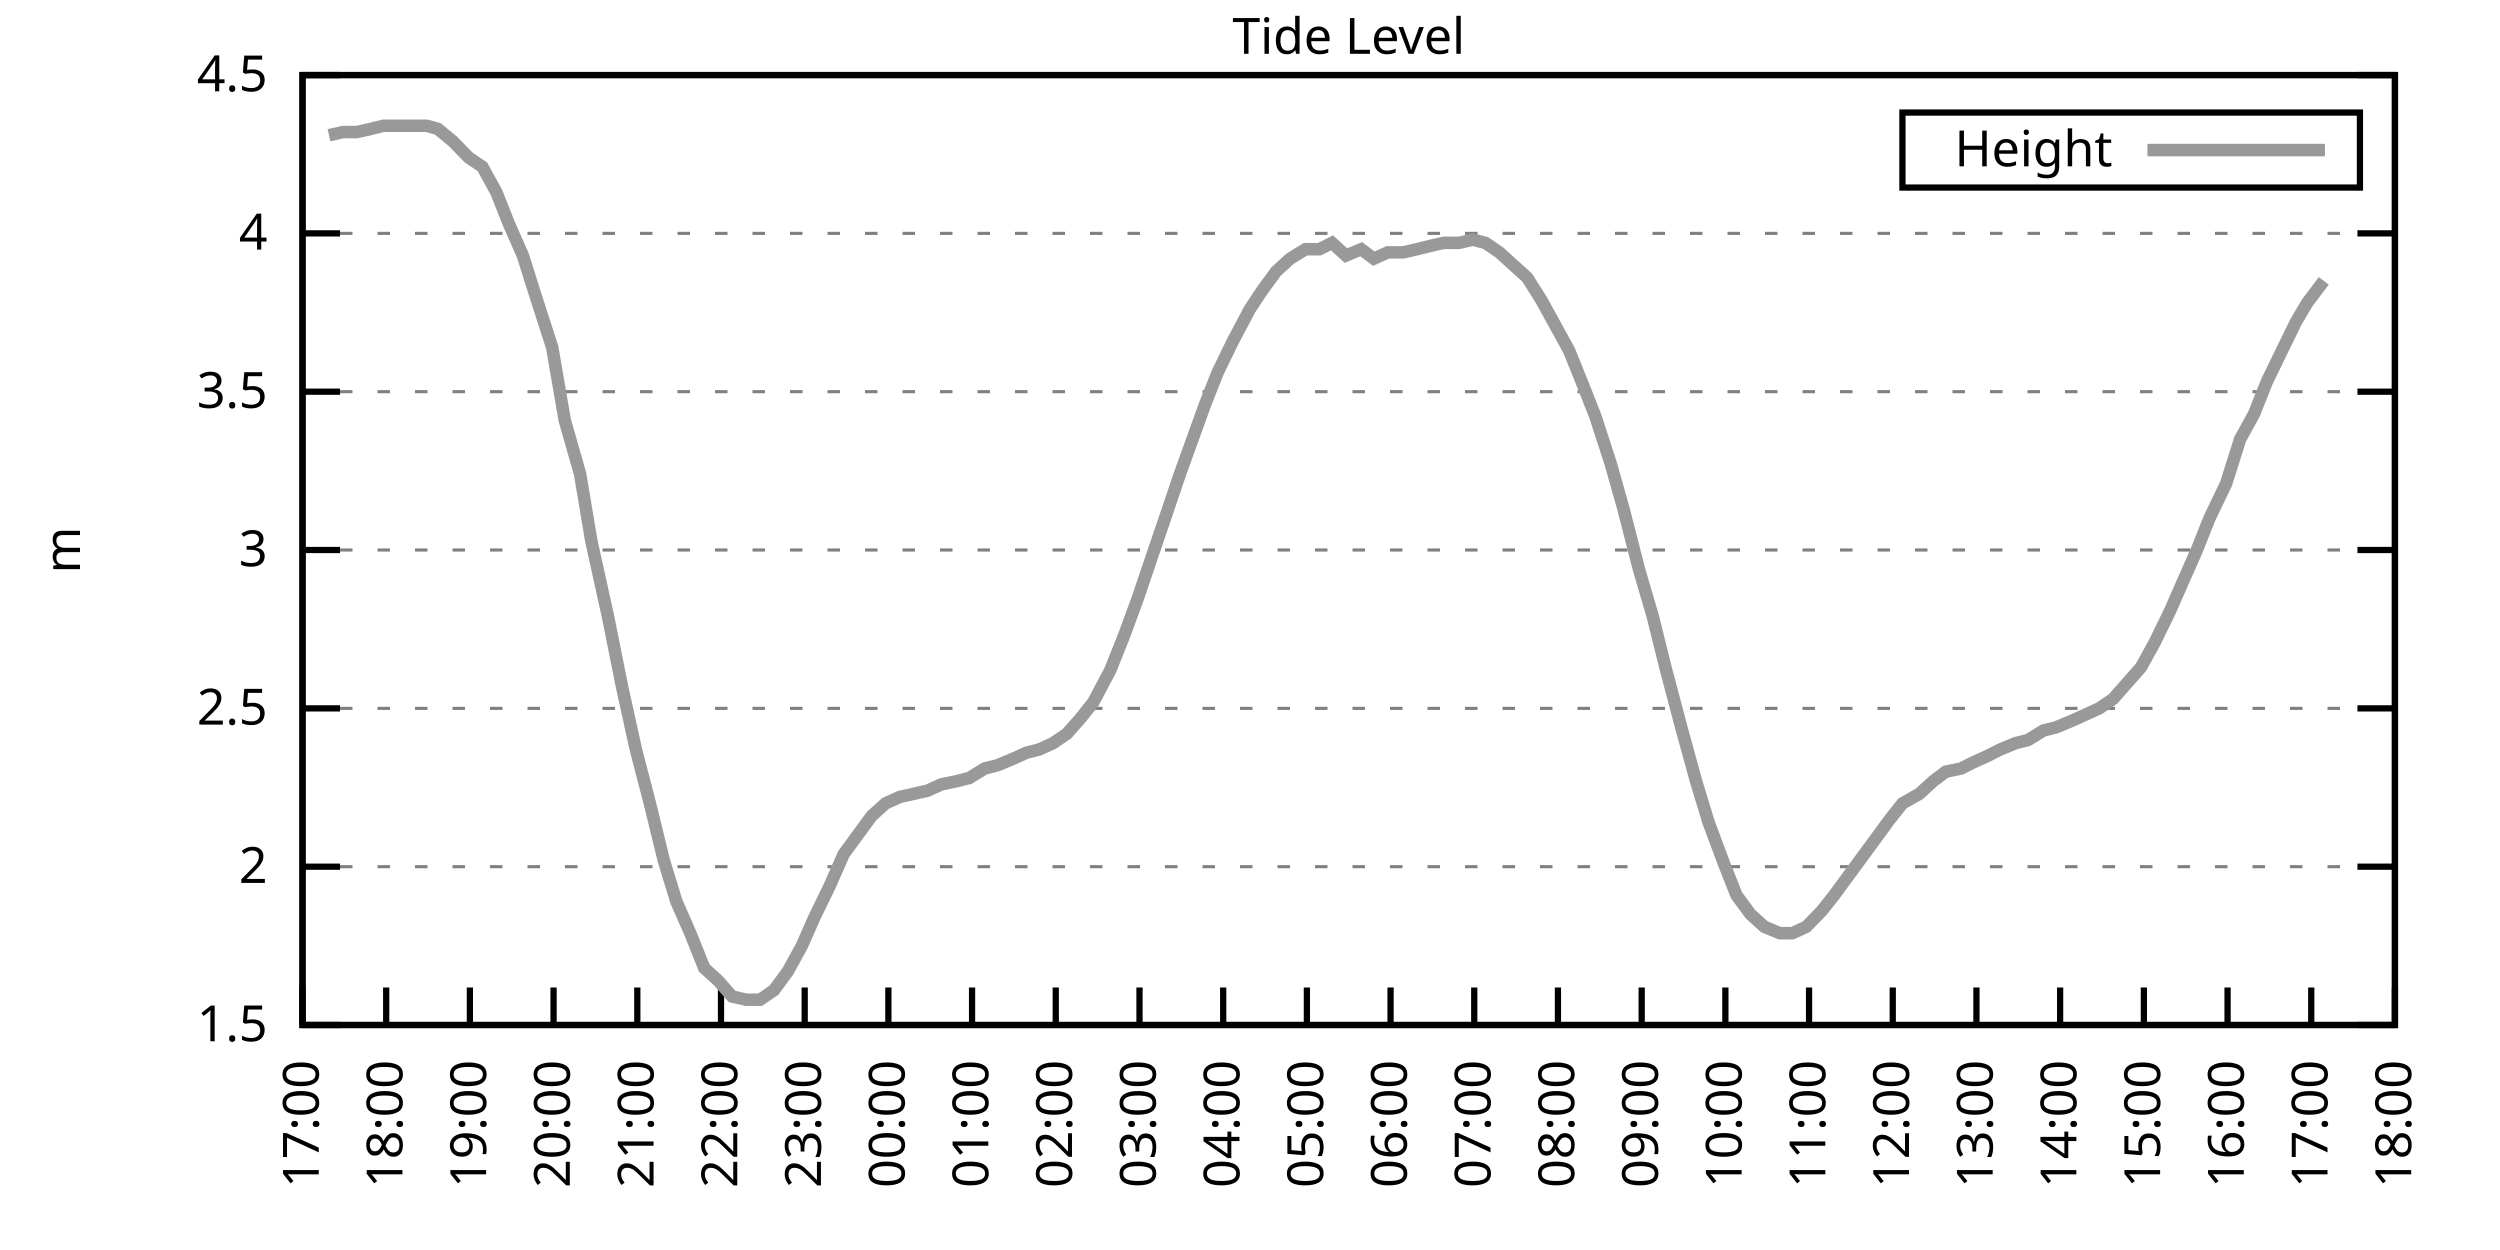
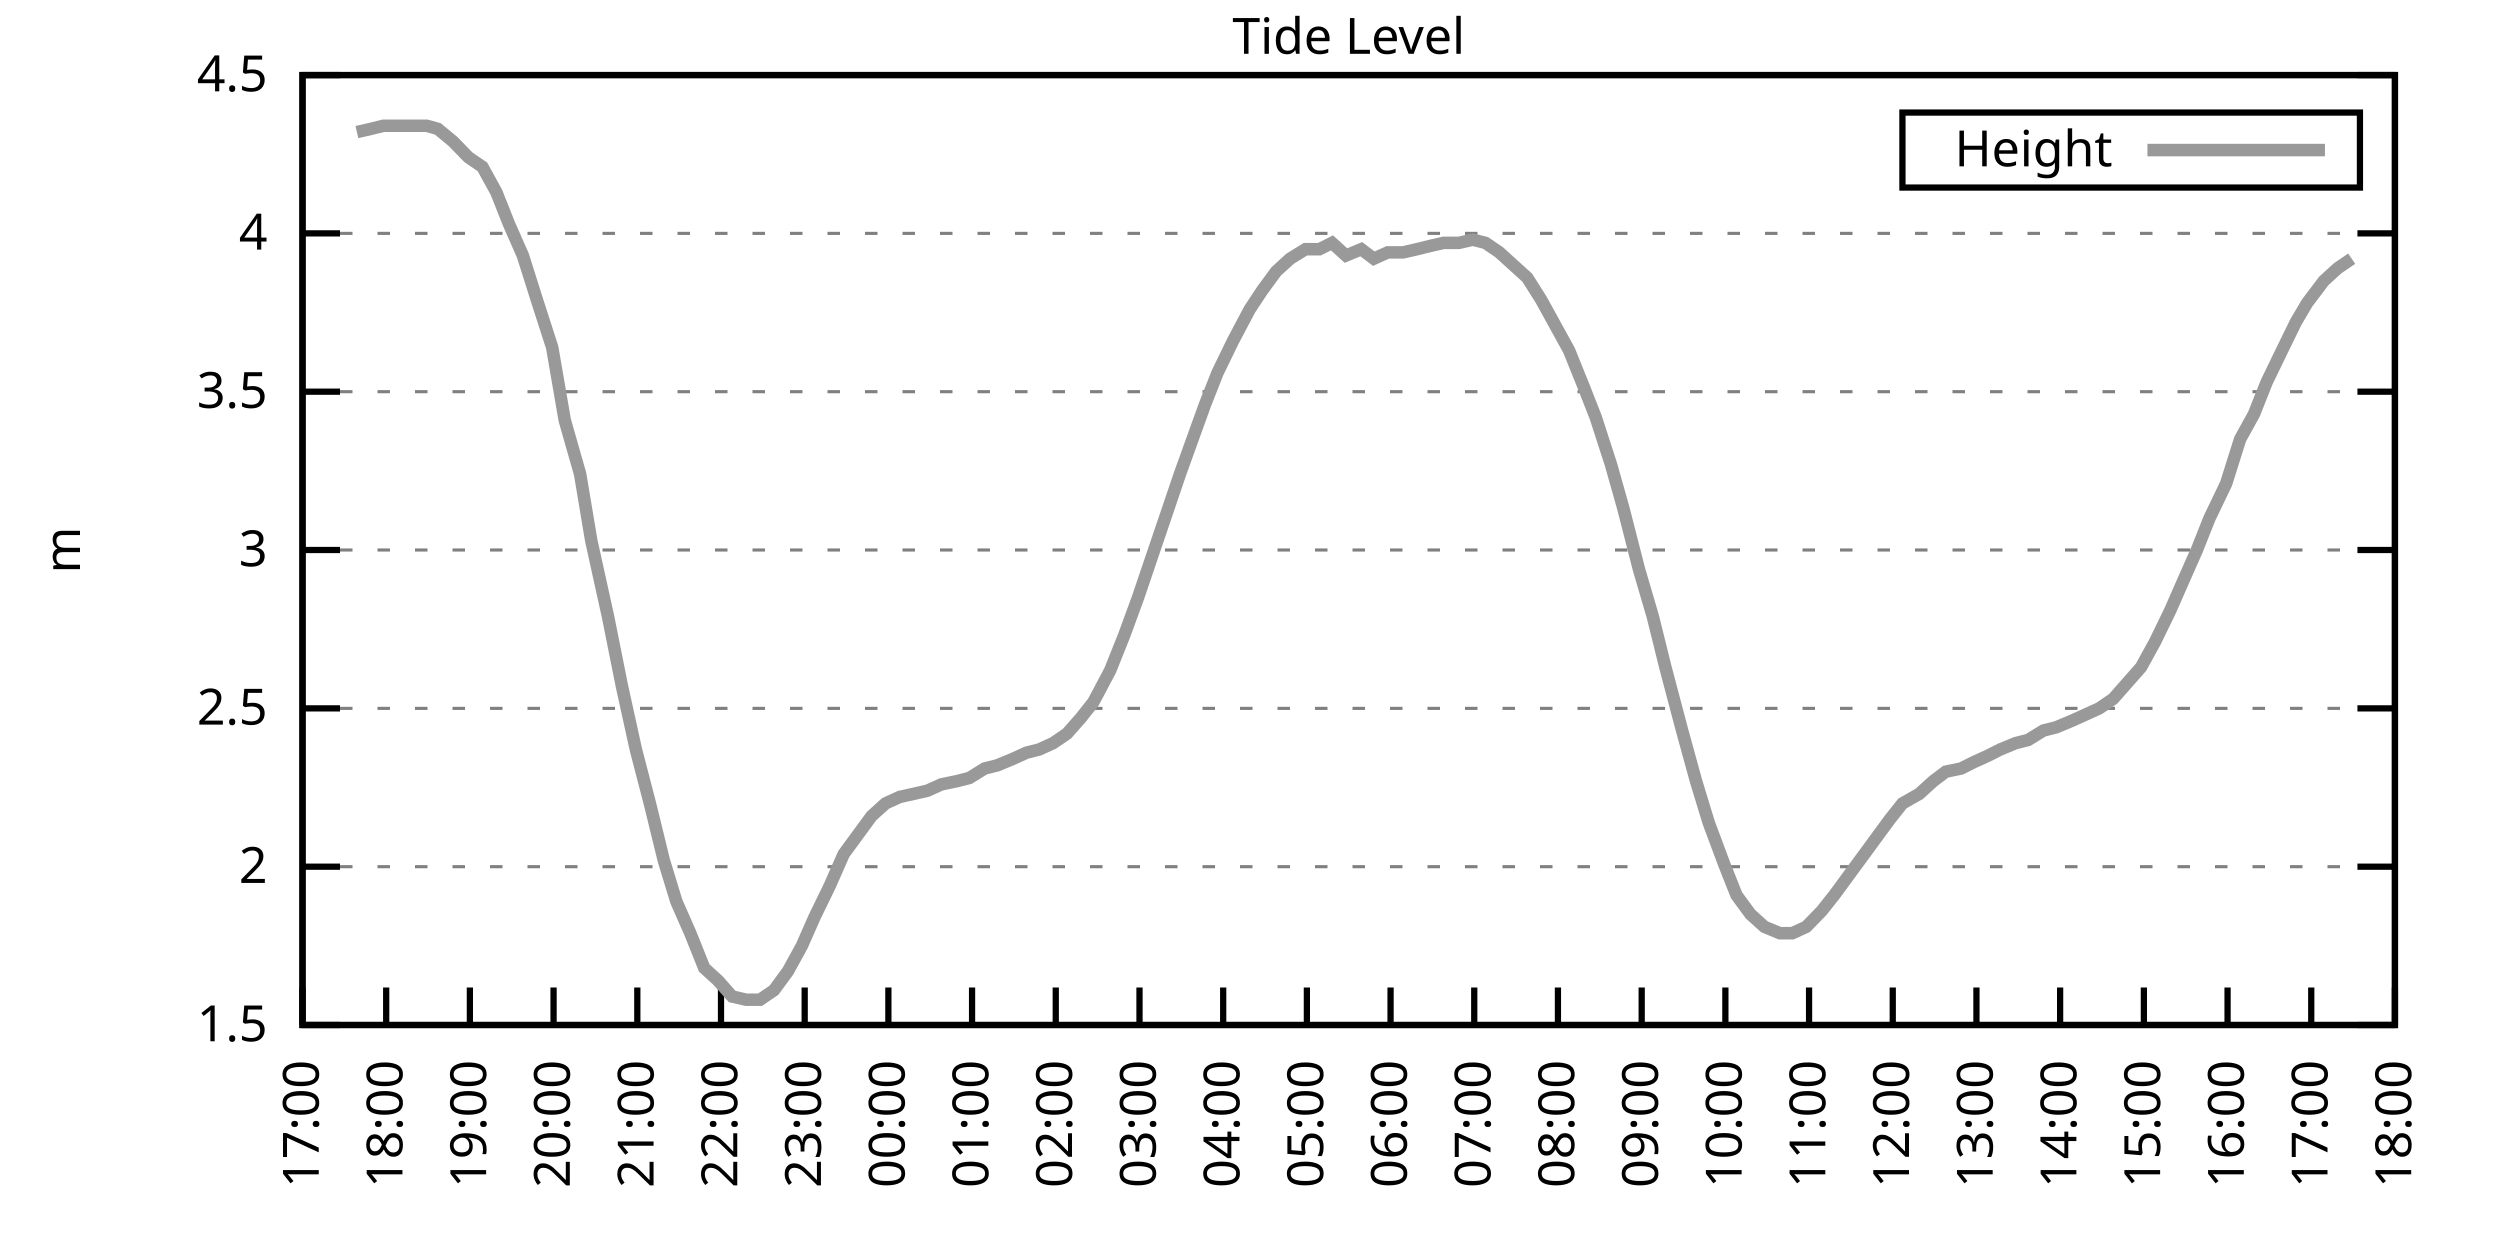
<svg xmlns="http://www.w3.org/2000/svg" xmlns:xlink="http://www.w3.org/1999/xlink" width="400" height="200" viewBox="0 0 400 200">
  <g id="gnuplot_canvas">
    <rect x="0" y="0" width="400" height="200" fill="none" />
    <defs>
      <circle id="gpDot" r="0.5" stroke-width="0.5" stroke="currentColor" />
      <path id="gpPt0" stroke-width="0.333" stroke="currentColor" d="M-1,0 h2 M0,-1 v2" />
      <path id="gpPt1" stroke-width="0.333" stroke="currentColor" d="M-1,-1 L1,1 M1,-1 L-1,1" />
      <path id="gpPt2" stroke-width="0.333" stroke="currentColor" d="M-1,0 L1,0 M0,-1 L0,1 M-1,-1 L1,1 M-1,1 L1,-1" />
      <rect id="gpPt3" stroke-width="0.333" stroke="currentColor" x="-1" y="-1" width="2" height="2" />
      <rect id="gpPt4" stroke-width="0.333" stroke="currentColor" fill="currentColor" x="-1" y="-1" width="2" height="2" />
      <circle id="gpPt5" stroke-width="0.333" stroke="currentColor" cx="0" cy="0" r="1" />
      <use xlink:href="#gpPt5" id="gpPt6" fill="currentColor" stroke="none" />
      <path id="gpPt7" stroke-width="0.333" stroke="currentColor" d="M0,-1.33 L-1.33,0.67 L1.33,0.67 z" />
      <use xlink:href="#gpPt7" id="gpPt8" fill="currentColor" stroke="none" />
      <use xlink:href="#gpPt7" id="gpPt9" stroke="currentColor" transform="rotate(180)" />
      <use xlink:href="#gpPt9" id="gpPt10" fill="currentColor" stroke="none" />
      <use xlink:href="#gpPt3" id="gpPt11" stroke="currentColor" transform="rotate(45)" />
      <use xlink:href="#gpPt11" id="gpPt12" fill="currentColor" stroke="none" />
      <path id="gpPt13" stroke-width="0.333" stroke="currentColor" d="M0,1.330 L1.265,0.411 L0.782,-1.067 L-0.782,-1.076 L-1.265,0.411 z" />
      <use xlink:href="#gpPt13" id="gpPt14" fill="currentColor" stroke="none" />
      <filter id="textbox" filterUnits="objectBoundingBox" x="0" y="0" height="1" width="1">
        <feFlood flood-color="white" flood-opacity="1" result="bgnd" />
        <feComposite in="SourceGraphic" in2="bgnd" operator="atop" />
      </filter>
      <filter id="greybox" filterUnits="objectBoundingBox" x="0" y="0" height="1" width="1">
        <feFlood flood-color="lightgrey" flood-opacity="1" result="grey" />
        <feComposite in="SourceGraphic" in2="grey" operator="atop" />
      </filter>
    </defs>
    <g fill="none" color="white" stroke="currentColor" stroke-width="1.00" stroke-linecap="butt" stroke-linejoin="miter">
</g>
    <g fill="none" color="black" stroke="currentColor" stroke-width="1.00" stroke-linecap="butt" stroke-linejoin="miter">
      <g stroke="none" shape-rendering="crispEdges">
        <polygon fill="rgb(255, 255, 255)" points="48.40,164.00 383.18,164.00 383.18,12.02 48.40,12.02 " />
      </g>
    </g>
    <g fill="none" color="black" stroke="currentColor" stroke-width="1.00" stroke-linecap="butt" stroke-linejoin="miter">
</g>
    <g fill="none" color="black" stroke="black" stroke-width="0.50" stroke-linecap="butt" stroke-linejoin="miter">
</g>
    <g fill="none" color="gray" stroke="currentColor" stroke-width="0.50" stroke-linecap="butt" stroke-linejoin="miter">
      <path stroke="gray" stroke-dasharray="2,4" class="gridline" d="M48.40,164.00 L383.19,164.00  " />
    </g>
    <g fill="none" color="gray" stroke="gray" stroke-width="1.00" stroke-linecap="butt" stroke-linejoin="miter">
</g>
    <g fill="none" color="black" stroke="currentColor" stroke-width="1.00" stroke-linecap="butt" stroke-linejoin="miter">
      <path stroke="black" d="M48.40,164.00 L54.40,164.00 M383.19,164.00 L377.19,164.00  " />
      <g transform="translate(42.80,166.60)" stroke="none" fill="black" font-family="Sans" font-size="8.00" text-anchor="end">
        <text>
          <tspan font-family="Sans"> 1.5</tspan>
        </text>
      </g>
    </g>
    <g fill="none" color="black" stroke="currentColor" stroke-width="1.00" stroke-linecap="butt" stroke-linejoin="miter">
</g>
    <g fill="none" color="black" stroke="black" stroke-width="0.50" stroke-linecap="butt" stroke-linejoin="miter">
</g>
    <g fill="none" color="gray" stroke="currentColor" stroke-width="0.50" stroke-linecap="butt" stroke-linejoin="miter">
      <path stroke="gray" stroke-dasharray="2,4" class="gridline" d="M48.40,138.67 L383.19,138.67  " />
    </g>
    <g fill="none" color="gray" stroke="gray" stroke-width="1.00" stroke-linecap="butt" stroke-linejoin="miter">
</g>
    <g fill="none" color="black" stroke="currentColor" stroke-width="1.00" stroke-linecap="butt" stroke-linejoin="miter">
      <path stroke="black" d="M48.40,138.67 L54.40,138.67 M383.19,138.67 L377.19,138.67  " />
      <g transform="translate(42.80,141.27)" stroke="none" fill="black" font-family="Sans" font-size="8.00" text-anchor="end">
        <text>
          <tspan font-family="Sans"> 2</tspan>
        </text>
      </g>
    </g>
    <g fill="none" color="black" stroke="currentColor" stroke-width="1.00" stroke-linecap="butt" stroke-linejoin="miter">
</g>
    <g fill="none" color="black" stroke="black" stroke-width="0.50" stroke-linecap="butt" stroke-linejoin="miter">
</g>
    <g fill="none" color="gray" stroke="currentColor" stroke-width="0.50" stroke-linecap="butt" stroke-linejoin="miter">
      <path stroke="gray" stroke-dasharray="2,4" class="gridline" d="M48.40,113.34 L383.19,113.34  " />
    </g>
    <g fill="none" color="gray" stroke="gray" stroke-width="1.00" stroke-linecap="butt" stroke-linejoin="miter">
</g>
    <g fill="none" color="black" stroke="currentColor" stroke-width="1.00" stroke-linecap="butt" stroke-linejoin="miter">
      <path stroke="black" d="M48.40,113.34 L54.40,113.34 M383.19,113.34 L377.19,113.34  " />
      <g transform="translate(42.80,115.94)" stroke="none" fill="black" font-family="Sans" font-size="8.00" text-anchor="end">
        <text>
          <tspan font-family="Sans"> 2.5</tspan>
        </text>
      </g>
    </g>
    <g fill="none" color="black" stroke="currentColor" stroke-width="1.00" stroke-linecap="butt" stroke-linejoin="miter">
</g>
    <g fill="none" color="black" stroke="black" stroke-width="0.50" stroke-linecap="butt" stroke-linejoin="miter">
</g>
    <g fill="none" color="gray" stroke="currentColor" stroke-width="0.50" stroke-linecap="butt" stroke-linejoin="miter">
      <path stroke="gray" stroke-dasharray="2,4" class="gridline" d="M48.40,88.00 L383.19,88.00  " />
    </g>
    <g fill="none" color="gray" stroke="gray" stroke-width="1.00" stroke-linecap="butt" stroke-linejoin="miter">
</g>
    <g fill="none" color="black" stroke="currentColor" stroke-width="1.00" stroke-linecap="butt" stroke-linejoin="miter">
      <path stroke="black" d="M48.40,88.00 L54.40,88.00 M383.19,88.00 L377.19,88.00  " />
      <g transform="translate(42.80,90.60)" stroke="none" fill="black" font-family="Sans" font-size="8.00" text-anchor="end">
        <text>
          <tspan font-family="Sans"> 3</tspan>
        </text>
      </g>
    </g>
    <g fill="none" color="black" stroke="currentColor" stroke-width="1.00" stroke-linecap="butt" stroke-linejoin="miter">
</g>
    <g fill="none" color="black" stroke="black" stroke-width="0.50" stroke-linecap="butt" stroke-linejoin="miter">
</g>
    <g fill="none" color="gray" stroke="currentColor" stroke-width="0.50" stroke-linecap="butt" stroke-linejoin="miter">
      <path stroke="gray" stroke-dasharray="2,4" class="gridline" d="M48.40,62.67 L383.19,62.67  " />
    </g>
    <g fill="none" color="gray" stroke="gray" stroke-width="1.00" stroke-linecap="butt" stroke-linejoin="miter">
</g>
    <g fill="none" color="black" stroke="currentColor" stroke-width="1.00" stroke-linecap="butt" stroke-linejoin="miter">
      <path stroke="black" d="M48.40,62.67 L54.40,62.67 M383.19,62.67 L377.19,62.67  " />
      <g transform="translate(42.80,65.27)" stroke="none" fill="black" font-family="Sans" font-size="8.00" text-anchor="end">
        <text>
          <tspan font-family="Sans"> 3.5</tspan>
        </text>
      </g>
    </g>
    <g fill="none" color="black" stroke="currentColor" stroke-width="1.00" stroke-linecap="butt" stroke-linejoin="miter">
</g>
    <g fill="none" color="black" stroke="black" stroke-width="0.50" stroke-linecap="butt" stroke-linejoin="miter">
</g>
    <g fill="none" color="gray" stroke="currentColor" stroke-width="0.50" stroke-linecap="butt" stroke-linejoin="miter">
      <path stroke="gray" stroke-dasharray="2,4" class="gridline" d="M48.40,37.34 L383.19,37.34  " />
    </g>
    <g fill="none" color="gray" stroke="gray" stroke-width="1.00" stroke-linecap="butt" stroke-linejoin="miter">
</g>
    <g fill="none" color="black" stroke="currentColor" stroke-width="1.00" stroke-linecap="butt" stroke-linejoin="miter">
      <path stroke="black" d="M48.40,37.34 L54.40,37.34 M383.19,37.34 L377.19,37.34  " />
      <g transform="translate(42.80,39.94)" stroke="none" fill="black" font-family="Sans" font-size="8.00" text-anchor="end">
        <text>
          <tspan font-family="Sans"> 4</tspan>
        </text>
      </g>
    </g>
    <g fill="none" color="black" stroke="currentColor" stroke-width="1.00" stroke-linecap="butt" stroke-linejoin="miter">
</g>
    <g fill="none" color="black" stroke="black" stroke-width="0.50" stroke-linecap="butt" stroke-linejoin="miter">
</g>
    <g fill="none" color="gray" stroke="currentColor" stroke-width="0.50" stroke-linecap="butt" stroke-linejoin="miter">
      <path stroke="gray" stroke-dasharray="2,4" class="gridline" d="M48.40,12.01 L383.19,12.01  " />
    </g>
    <g fill="none" color="gray" stroke="gray" stroke-width="1.00" stroke-linecap="butt" stroke-linejoin="miter">
</g>
    <g fill="none" color="black" stroke="currentColor" stroke-width="1.00" stroke-linecap="butt" stroke-linejoin="miter">
      <path stroke="black" d="M48.40,12.01 L54.40,12.01 M383.19,12.01 L377.19,12.01  " />
      <g transform="translate(42.80,14.61)" stroke="none" fill="black" font-family="Sans" font-size="8.00" text-anchor="end">
        <text>
          <tspan font-family="Sans"> 4.5</tspan>
        </text>
      </g>
    </g>
    <g fill="none" color="black" stroke="currentColor" stroke-width="1.00" stroke-linecap="butt" stroke-linejoin="miter">
      <path stroke="black" d="M48.40,164.00 L48.40,158.00  " />
      <g transform="translate(51.00,169.60) rotate(270.00)" stroke="none" fill="black" font-family="Sans" font-size="8.00" text-anchor="end">
        <text>
          <tspan font-family="Sans">17:00</tspan>
        </text>
      </g>
    </g>
    <g fill="none" color="black" stroke="currentColor" stroke-width="1.00" stroke-linecap="butt" stroke-linejoin="miter">
      <path stroke="black" d="M61.79,164.00 L61.79,158.00  " />
      <g transform="translate(64.39,169.60) rotate(270.00)" stroke="none" fill="black" font-family="Sans" font-size="8.00" text-anchor="end">
        <text>
          <tspan font-family="Sans">18:00</tspan>
        </text>
      </g>
    </g>
    <g fill="none" color="black" stroke="currentColor" stroke-width="1.00" stroke-linecap="butt" stroke-linejoin="miter">
      <path stroke="black" d="M75.18,164.00 L75.18,158.00  " />
      <g transform="translate(77.78,169.60) rotate(270.00)" stroke="none" fill="black" font-family="Sans" font-size="8.00" text-anchor="end">
        <text>
          <tspan font-family="Sans">19:00</tspan>
        </text>
      </g>
    </g>
    <g fill="none" color="black" stroke="currentColor" stroke-width="1.00" stroke-linecap="butt" stroke-linejoin="miter">
      <path stroke="black" d="M88.57,164.00 L88.57,158.00  " />
      <g transform="translate(91.17,169.60) rotate(270.00)" stroke="none" fill="black" font-family="Sans" font-size="8.00" text-anchor="end">
        <text>
          <tspan font-family="Sans">20:00</tspan>
        </text>
      </g>
    </g>
    <g fill="none" color="black" stroke="currentColor" stroke-width="1.00" stroke-linecap="butt" stroke-linejoin="miter">
      <path stroke="black" d="M101.97,164.00 L101.97,158.00  " />
      <g transform="translate(104.57,169.60) rotate(270.00)" stroke="none" fill="black" font-family="Sans" font-size="8.00" text-anchor="end">
        <text>
          <tspan font-family="Sans">21:00</tspan>
        </text>
      </g>
    </g>
    <g fill="none" color="black" stroke="currentColor" stroke-width="1.00" stroke-linecap="butt" stroke-linejoin="miter">
      <path stroke="black" d="M115.36,164.00 L115.36,158.00  " />
      <g transform="translate(117.96,169.60) rotate(270.00)" stroke="none" fill="black" font-family="Sans" font-size="8.00" text-anchor="end">
        <text>
          <tspan font-family="Sans">22:00</tspan>
        </text>
      </g>
    </g>
    <g fill="none" color="black" stroke="currentColor" stroke-width="1.00" stroke-linecap="butt" stroke-linejoin="miter">
      <path stroke="black" d="M128.75,164.00 L128.75,158.00  " />
      <g transform="translate(131.35,169.60) rotate(270.00)" stroke="none" fill="black" font-family="Sans" font-size="8.00" text-anchor="end">
        <text>
          <tspan font-family="Sans">23:00</tspan>
        </text>
      </g>
    </g>
    <g fill="none" color="black" stroke="currentColor" stroke-width="1.00" stroke-linecap="butt" stroke-linejoin="miter">
      <path stroke="black" d="M142.14,164.00 L142.14,158.00  " />
      <g transform="translate(144.74,169.60) rotate(270.00)" stroke="none" fill="black" font-family="Sans" font-size="8.00" text-anchor="end">
        <text>
          <tspan font-family="Sans">00:00</tspan>
        </text>
      </g>
    </g>
    <g fill="none" color="black" stroke="currentColor" stroke-width="1.00" stroke-linecap="butt" stroke-linejoin="miter">
      <path stroke="black" d="M155.53,164.00 L155.53,158.00  " />
      <g transform="translate(158.13,169.60) rotate(270.00)" stroke="none" fill="black" font-family="Sans" font-size="8.00" text-anchor="end">
        <text>
          <tspan font-family="Sans">01:00</tspan>
        </text>
      </g>
    </g>
    <g fill="none" color="black" stroke="currentColor" stroke-width="1.00" stroke-linecap="butt" stroke-linejoin="miter">
      <path stroke="black" d="M168.92,164.00 L168.92,158.00  " />
      <g transform="translate(171.52,169.60) rotate(270.00)" stroke="none" fill="black" font-family="Sans" font-size="8.00" text-anchor="end">
        <text>
          <tspan font-family="Sans">02:00</tspan>
        </text>
      </g>
    </g>
    <g fill="none" color="black" stroke="currentColor" stroke-width="1.00" stroke-linecap="butt" stroke-linejoin="miter">
      <path stroke="black" d="M182.32,164.00 L182.32,158.00  " />
      <g transform="translate(184.92,169.60) rotate(270.00)" stroke="none" fill="black" font-family="Sans" font-size="8.00" text-anchor="end">
        <text>
          <tspan font-family="Sans">03:00</tspan>
        </text>
      </g>
    </g>
    <g fill="none" color="black" stroke="currentColor" stroke-width="1.00" stroke-linecap="butt" stroke-linejoin="miter">
      <path stroke="black" d="M195.71,164.00 L195.71,158.00  " />
      <g transform="translate(198.31,169.60) rotate(270.00)" stroke="none" fill="black" font-family="Sans" font-size="8.00" text-anchor="end">
        <text>
          <tspan font-family="Sans">04:00</tspan>
        </text>
      </g>
    </g>
    <g fill="none" color="black" stroke="currentColor" stroke-width="1.00" stroke-linecap="butt" stroke-linejoin="miter">
      <path stroke="black" d="M209.10,164.00 L209.10,158.00  " />
      <g transform="translate(211.70,169.60) rotate(270.00)" stroke="none" fill="black" font-family="Sans" font-size="8.00" text-anchor="end">
        <text>
          <tspan font-family="Sans">05:00</tspan>
        </text>
      </g>
    </g>
    <g fill="none" color="black" stroke="currentColor" stroke-width="1.00" stroke-linecap="butt" stroke-linejoin="miter">
      <path stroke="black" d="M222.49,164.00 L222.49,158.00  " />
      <g transform="translate(225.09,169.60) rotate(270.00)" stroke="none" fill="black" font-family="Sans" font-size="8.00" text-anchor="end">
        <text>
          <tspan font-family="Sans">06:00</tspan>
        </text>
      </g>
    </g>
    <g fill="none" color="black" stroke="currentColor" stroke-width="1.00" stroke-linecap="butt" stroke-linejoin="miter">
      <path stroke="black" d="M235.88,164.00 L235.88,158.00  " />
      <g transform="translate(238.48,169.60) rotate(270.00)" stroke="none" fill="black" font-family="Sans" font-size="8.00" text-anchor="end">
        <text>
          <tspan font-family="Sans">07:00</tspan>
        </text>
      </g>
    </g>
    <g fill="none" color="black" stroke="currentColor" stroke-width="1.00" stroke-linecap="butt" stroke-linejoin="miter">
      <path stroke="black" d="M249.27,164.00 L249.27,158.00  " />
      <g transform="translate(251.87,169.60) rotate(270.00)" stroke="none" fill="black" font-family="Sans" font-size="8.00" text-anchor="end">
        <text>
          <tspan font-family="Sans">08:00</tspan>
        </text>
      </g>
    </g>
    <g fill="none" color="black" stroke="currentColor" stroke-width="1.00" stroke-linecap="butt" stroke-linejoin="miter">
      <path stroke="black" d="M262.67,164.00 L262.67,158.00  " />
      <g transform="translate(265.27,169.60) rotate(270.00)" stroke="none" fill="black" font-family="Sans" font-size="8.00" text-anchor="end">
        <text>
          <tspan font-family="Sans">09:00</tspan>
        </text>
      </g>
    </g>
    <g fill="none" color="black" stroke="currentColor" stroke-width="1.00" stroke-linecap="butt" stroke-linejoin="miter">
      <path stroke="black" d="M276.06,164.00 L276.06,158.00  " />
      <g transform="translate(278.66,169.60) rotate(270.00)" stroke="none" fill="black" font-family="Sans" font-size="8.00" text-anchor="end">
        <text>
          <tspan font-family="Sans">10:00</tspan>
        </text>
      </g>
    </g>
    <g fill="none" color="black" stroke="currentColor" stroke-width="1.00" stroke-linecap="butt" stroke-linejoin="miter">
      <path stroke="black" d="M289.45,164.00 L289.45,158.00  " />
      <g transform="translate(292.05,169.60) rotate(270.00)" stroke="none" fill="black" font-family="Sans" font-size="8.00" text-anchor="end">
        <text>
          <tspan font-family="Sans">11:00</tspan>
        </text>
      </g>
    </g>
    <g fill="none" color="black" stroke="currentColor" stroke-width="1.00" stroke-linecap="butt" stroke-linejoin="miter">
      <path stroke="black" d="M302.84,164.00 L302.84,158.00  " />
      <g transform="translate(305.44,169.60) rotate(270.00)" stroke="none" fill="black" font-family="Sans" font-size="8.00" text-anchor="end">
        <text>
          <tspan font-family="Sans">12:00</tspan>
        </text>
      </g>
    </g>
    <g fill="none" color="black" stroke="currentColor" stroke-width="1.00" stroke-linecap="butt" stroke-linejoin="miter">
      <path stroke="black" d="M316.23,164.00 L316.23,158.00  " />
      <g transform="translate(318.83,169.60) rotate(270.00)" stroke="none" fill="black" font-family="Sans" font-size="8.00" text-anchor="end">
        <text>
          <tspan font-family="Sans">13:00</tspan>
        </text>
      </g>
    </g>
    <g fill="none" color="black" stroke="currentColor" stroke-width="1.00" stroke-linecap="butt" stroke-linejoin="miter">
      <path stroke="black" d="M329.62,164.00 L329.62,158.00  " />
      <g transform="translate(332.22,169.60) rotate(270.00)" stroke="none" fill="black" font-family="Sans" font-size="8.00" text-anchor="end">
        <text>
          <tspan font-family="Sans">14:00</tspan>
        </text>
      </g>
    </g>
    <g fill="none" color="black" stroke="currentColor" stroke-width="1.00" stroke-linecap="butt" stroke-linejoin="miter">
      <path stroke="black" d="M343.02,164.00 L343.02,158.00  " />
      <g transform="translate(345.62,169.60) rotate(270.00)" stroke="none" fill="black" font-family="Sans" font-size="8.00" text-anchor="end">
        <text>
          <tspan font-family="Sans">15:00</tspan>
        </text>
      </g>
    </g>
    <g fill="none" color="black" stroke="currentColor" stroke-width="1.00" stroke-linecap="butt" stroke-linejoin="miter">
      <path stroke="black" d="M356.41,164.00 L356.41,158.00  " />
      <g transform="translate(359.01,169.60) rotate(270.00)" stroke="none" fill="black" font-family="Sans" font-size="8.00" text-anchor="end">
        <text>
          <tspan font-family="Sans">16:00</tspan>
        </text>
      </g>
    </g>
    <g fill="none" color="black" stroke="currentColor" stroke-width="1.00" stroke-linecap="butt" stroke-linejoin="miter">
      <path stroke="black" d="M369.80,164.00 L369.80,158.00  " />
      <g transform="translate(372.40,169.60) rotate(270.00)" stroke="none" fill="black" font-family="Sans" font-size="8.00" text-anchor="end">
        <text>
          <tspan font-family="Sans">17:00</tspan>
        </text>
      </g>
    </g>
    <g fill="none" color="black" stroke="currentColor" stroke-width="1.00" stroke-linecap="butt" stroke-linejoin="miter">
      <path stroke="black" d="M383.19,164.00 L383.19,158.00  " />
      <g transform="translate(385.79,169.60) rotate(270.00)" stroke="none" fill="black" font-family="Sans" font-size="8.00" text-anchor="end">
        <text>
          <tspan font-family="Sans">18:00</tspan>
        </text>
      </g>
    </g>
    <g fill="none" color="black" stroke="currentColor" stroke-width="1.00" stroke-linecap="butt" stroke-linejoin="miter">
</g>
    <g fill="none" color="black" stroke="currentColor" stroke-width="1.00" stroke-linecap="butt" stroke-linejoin="miter">
      <path stroke="black" d="M48.40,12.01 L48.40,164.00 L383.19,164.00 L383.19,12.01 L48.40,12.01 Z  " />
    </g>
    <g fill="none" color="black" stroke="currentColor" stroke-width="1.00" stroke-linecap="butt" stroke-linejoin="miter">
</g>
    <g fill="none" color="black" stroke="currentColor" stroke-width="1.00" stroke-linecap="butt" stroke-linejoin="miter">
      <path stroke="black" d="M304.39,30.01 L304.39,18.01 L377.59,18.01 L377.59,30.01 L304.39,30.01 Z  " />
    </g>
    <g id="Tide_level_plot_1">
      <g fill="none" color="white" stroke="black" stroke-width="2.00" stroke-linecap="butt" stroke-linejoin="miter">
</g>
      <g fill="none" color="black" stroke="currentColor" stroke-width="2.00" stroke-linecap="butt" stroke-linejoin="miter">
        <g transform="translate(337.99,26.61)" stroke="none" fill="black" font-family="Sans" font-size="8.00" text-anchor="end">
          <text>
            <tspan font-family="Sans">Height</tspan>
          </text>
        </g>
      </g>
      <g fill="none" color="black" stroke="currentColor" stroke-width="2.00" stroke-linecap="butt" stroke-linejoin="miter">
-         <path stroke="rgb(153, 153, 153)" d="M343.59,24.01 L371.99,24.01 M52.64,21.64 L54.87,21.13 L57.10,21.13 L59.34,20.62 L61.35,20.12 L63.58,20.12   L65.81,20.12 L68.26,20.12 L70.05,20.62 L72.50,22.65 L74.96,25.18 L77.19,26.70 L79.42,30.76 L81.43,35.82   L83.66,40.89 L85.90,47.98 L88.35,55.58 L90.36,67.23 L92.82,75.85 L94.60,86.49 L97.28,98.64 L99.51,109.79   L101.74,119.92 L103.98,128.54 L106.21,137.66 L108.22,144.24 L110.45,149.31 L112.68,154.88 L114.91,156.91 L117.14,159.44   L119.38,159.95 L121.61,159.95 L123.84,158.43 L126.07,155.39 L128.30,151.33 L130.31,146.77 L132.77,141.71 L135.00,136.64   L137.23,133.60 L139.46,130.56 L141.69,128.54 L143.93,127.52 L146.16,127.02 L148.39,126.51 L150.62,125.50 L153.08,124.99   L155.09,124.48 L157.54,122.96 L159.55,122.46 L162.01,121.44 L164.24,120.43 L166.25,119.92 L168.48,118.91 L170.71,117.39   L172.94,114.86 L174.95,112.32 L177.63,107.26 L179.86,101.68 L182.09,95.60 L184.32,89.02 L186.56,82.43 L188.79,75.85   L190.80,70.27 L192.81,64.70 L194.81,59.63 L197.27,54.57 L199.95,49.50 L201.96,46.46 L204.19,43.42 L206.42,41.39   L208.88,39.87 L211.11,39.87 L213.12,38.86 L215.35,40.89 L217.80,39.87 L219.81,41.39 L222.04,40.38 L224.50,40.38   L226.73,39.87 L228.74,39.37 L230.97,38.86 L233.43,38.86 L235.66,38.35 L237.67,38.86 L239.90,40.38 L242.13,42.41   L244.36,44.43 L246.60,47.98 L248.83,52.03 L251.06,56.09 L253.51,62.17 L255.30,66.73 L257.76,74.33 L259.76,81.42   L262.22,91.04 L264.45,98.64 L266.46,106.75 L269.14,116.88 L271.37,124.99 L273.38,131.58 L275.83,138.16 L277.84,143.23   L280.07,146.27 L282.31,148.29 L284.76,149.31 L286.77,149.31 L289.00,148.29 L291.46,145.76 L293.47,143.23 L295.70,140.19   L297.93,137.15 L300.16,134.11 L302.39,131.07 L304.40,128.54 L307.08,127.02 L309.31,124.99 L311.32,123.47 L313.78,122.96   L315.79,121.95 L318.02,120.94 L320.03,119.92 L322.48,118.91 L324.49,118.40 L326.95,116.88 L328.95,116.38 L331.41,115.36   L335.87,113.34 L338.10,111.82 L340.34,109.28 L342.57,106.75 L344.80,102.70 L347.26,97.63 L349.26,93.07 L351.50,88.00   L353.51,82.94 L356.18,77.37 L358.42,70.27 L360.65,66.22 L362.66,61.15 L365.11,56.09 L367.34,51.53 L369.13,48.49   L371.81,44.94  " />
+         <path stroke="rgb(153, 153, 153)" d="M343.59,24.01 L371.99,24.01 M57.10,21.13 L59.34,20.62 L61.35,20.12 L63.58,20.12 L65.81,20.12 L68.26,20.12   L70.05,20.62 L72.50,22.65 L74.96,25.18 L77.19,26.70 L79.42,30.76 L81.43,35.82 L83.66,40.89 L85.90,47.98   L88.35,55.58 L90.36,67.23 L92.82,75.85 L94.60,86.49 L97.28,98.64 L99.51,109.79 L101.74,119.92 L103.98,128.54   L106.21,137.66 L108.22,144.24 L110.45,149.31 L112.68,154.88 L114.91,156.91 L117.14,159.44 L119.38,159.95 L121.61,159.95   L123.84,158.43 L126.07,155.39 L128.30,151.33 L130.31,146.77 L132.77,141.71 L135.00,136.64 L137.23,133.60 L139.46,130.56   L141.69,128.54 L143.93,127.52 L146.16,127.02 L148.39,126.51 L150.62,125.50 L153.08,124.99 L155.09,124.48 L157.54,122.96   L159.55,122.46 L162.01,121.44 L164.24,120.43 L166.25,119.92 L168.48,118.91 L170.71,117.39 L172.94,114.86 L174.95,112.32   L177.63,107.26 L179.86,101.68 L182.09,95.60 L184.32,89.02 L186.56,82.43 L188.79,75.85 L190.80,70.27 L192.81,64.70   L194.81,59.63 L197.27,54.57 L199.95,49.50 L201.96,46.46 L204.19,43.42 L206.42,41.39 L208.88,39.87 L211.11,39.87   L213.12,38.86 L215.35,40.89 L217.80,39.87 L219.81,41.39 L222.04,40.38 L224.50,40.38 L226.73,39.87 L228.74,39.37   L230.97,38.86 L233.43,38.86 L235.66,38.35 L237.67,38.86 L239.90,40.38 L242.13,42.41 L244.36,44.43 L246.60,47.98   L248.83,52.03 L251.06,56.09 L253.51,62.17 L255.30,66.73 L257.76,74.33 L259.76,81.42 L262.22,91.04 L264.45,98.64   L266.46,106.75 L269.14,116.88 L271.37,124.99 L273.38,131.58 L275.83,138.16 L277.84,143.23 L280.07,146.27 L282.31,148.29   L284.76,149.31 L286.77,149.31 L289.00,148.29 L291.46,145.76 L293.47,143.23 L295.70,140.19 L297.93,137.15 L300.16,134.11   L302.39,131.07 L304.40,128.54 L307.08,127.02 L309.31,124.99 L311.32,123.47 L313.78,122.96 L315.79,121.95 L318.02,120.94   L320.03,119.92 L322.48,118.91 L324.49,118.40 L326.95,116.88 L328.95,116.38 L331.41,115.36 L335.87,113.34 L338.10,111.82   L340.34,109.28 L342.57,106.75 L344.80,102.70 L347.26,97.63 L349.26,93.07 L351.50,88.00 L353.51,82.94 L356.18,77.37   L358.42,70.27 L360.65,66.22 L362.66,61.15 L365.11,56.09 L367.34,51.53 L369.13,48.49 L371.81,44.94 L374.04,42.91   L376.27,41.39  " />
      </g>
    </g>
    <g fill="none" color="black" stroke="currentColor" stroke-width="2.00" stroke-linecap="butt" stroke-linejoin="miter">
</g>
    <g fill="none" color="black" stroke="black" stroke-width="1.00" stroke-linecap="butt" stroke-linejoin="miter">
</g>
    <g fill="none" color="black" stroke="currentColor" stroke-width="1.00" stroke-linecap="butt" stroke-linejoin="miter">
      <path stroke="black" d="M48.40,12.01 L48.40,164.00 L383.19,164.00 L383.19,12.01 L48.40,12.01 Z  " />
      <g transform="translate(12.80,88.01) rotate(270.00)" stroke="none" fill="black" font-family="Sans" font-size="8.00" text-anchor="middle">
        <text>
          <tspan font-family="Sans">m</tspan>
        </text>
      </g>
    </g>
    <g fill="none" color="black" stroke="currentColor" stroke-width="1.00" stroke-linecap="butt" stroke-linejoin="miter">
</g>
    <g fill="none" color="black" stroke="currentColor" stroke-width="1.00" stroke-linecap="butt" stroke-linejoin="miter">
      <g transform="translate(215.79,8.61)" stroke="none" fill="black" font-family="Sans" font-size="8.00" text-anchor="middle">
        <text>
          <tspan font-family="Sans">Tide Level</tspan>
        </text>
      </g>
    </g>
    <g fill="none" color="black" stroke="currentColor" stroke-width="1.00" stroke-linecap="butt" stroke-linejoin="miter">
</g>
  </g>
</svg>
